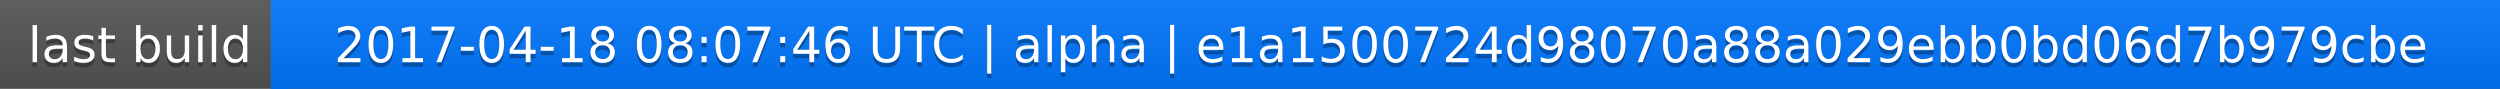
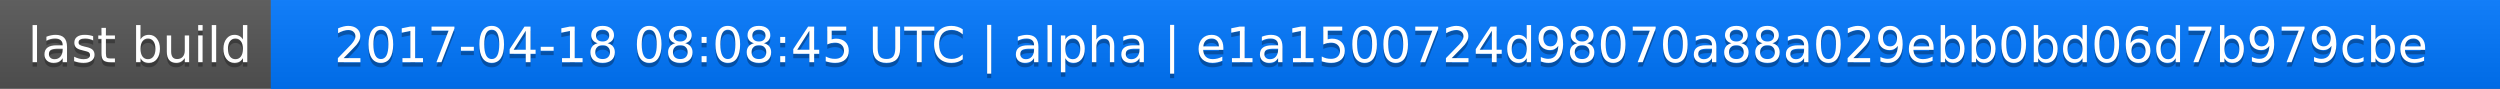
<svg xmlns="http://www.w3.org/2000/svg" width="563" height="20">
  <linearGradient id="a" x2="0" y2="100%">
    <stop offset="0" stop-color="#bbb" stop-opacity=".1" />
    <stop offset="1" stop-opacity=".1" />
  </linearGradient>
  <rect rx="0" width="563" height="20" fill="#555" />
  <rect rx="0" x="61" width="502" height="20" fill="#07f" />
  <path fill="#07f" d="M61 0h4v20h-4z" />
  <rect rx="0" width="563" height="20" fill="url(#a)" />
  <g fill="#fff" text-anchor="middle" font-family="DejaVu Sans,Verdana,Geneva,sans-serif" font-size="11">
    <text x="31.5" y="15" fill="#010101" fill-opacity=".3">last build</text>
    <text x="31.5" y="14">last build</text>
-     <text x="311" y="15" fill="#010101" fill-opacity=".3">2017-04-18 08:07:46 UTC | alpha | e1a1500724d98070a88a029ebb0bd06d7b979cbe</text>
-     <text x="311" y="14">2017-04-18 08:07:46 UTC | alpha | e1a1500724d98070a88a029ebb0bd06d7b979cbe</text>
+     <text x="311" y="15" fill="#010101" fill-opacity=".3">2017-04-18 08:08:45 UTC | alpha | e1a1500724d98070a88a029ebb0bd06d7b979cbe</text>
+     <text x="311" y="14">2017-04-18 08:08:45 UTC | alpha | e1a1500724d98070a88a029ebb0bd06d7b979cbe</text>
  </g>
</svg>
